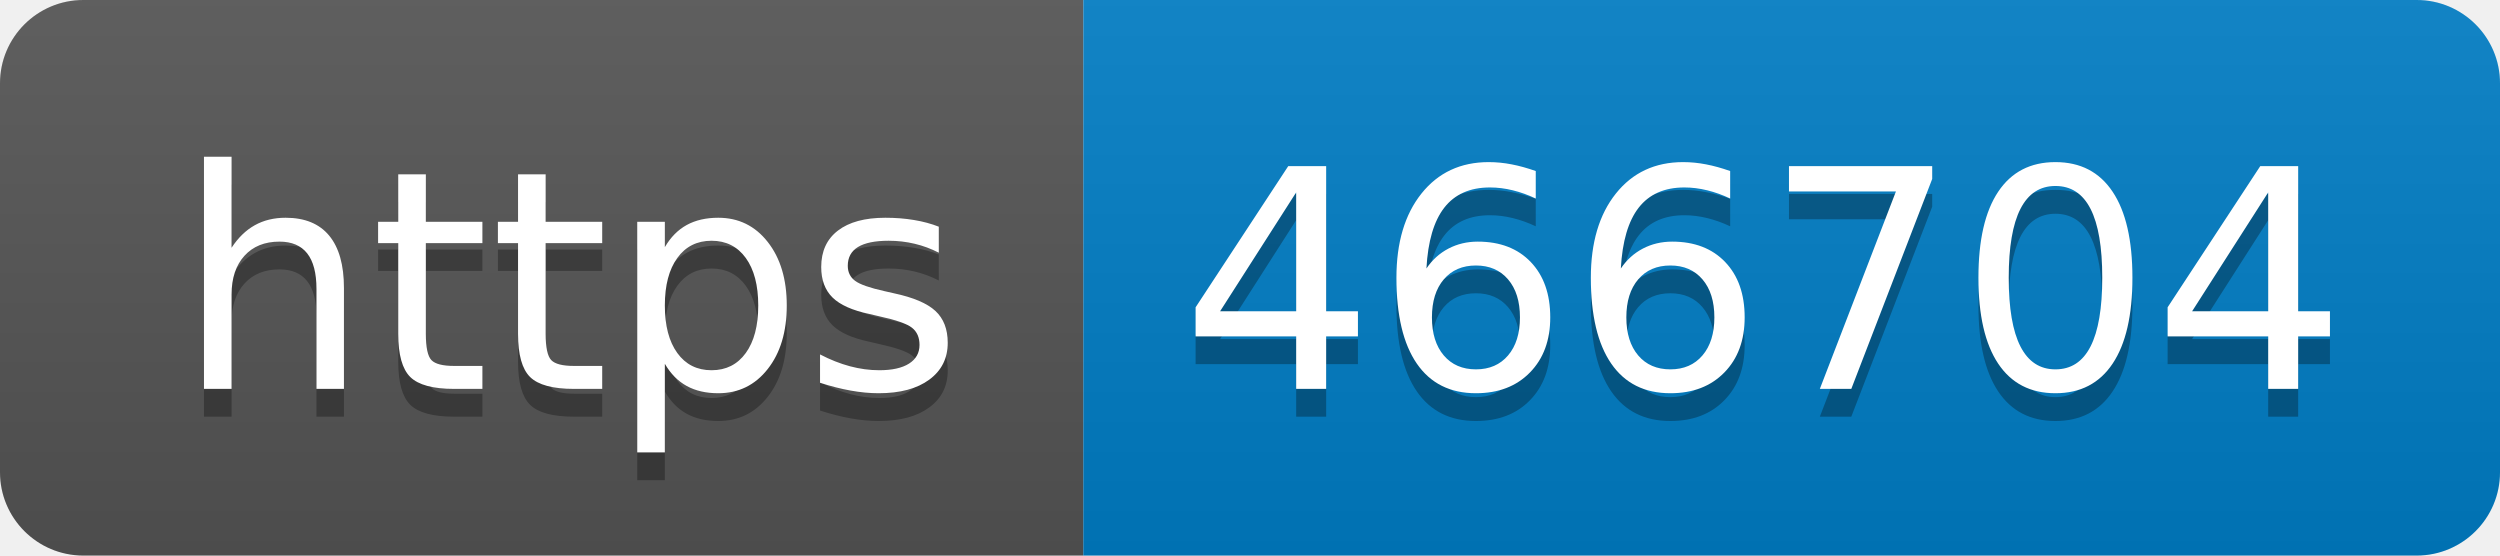
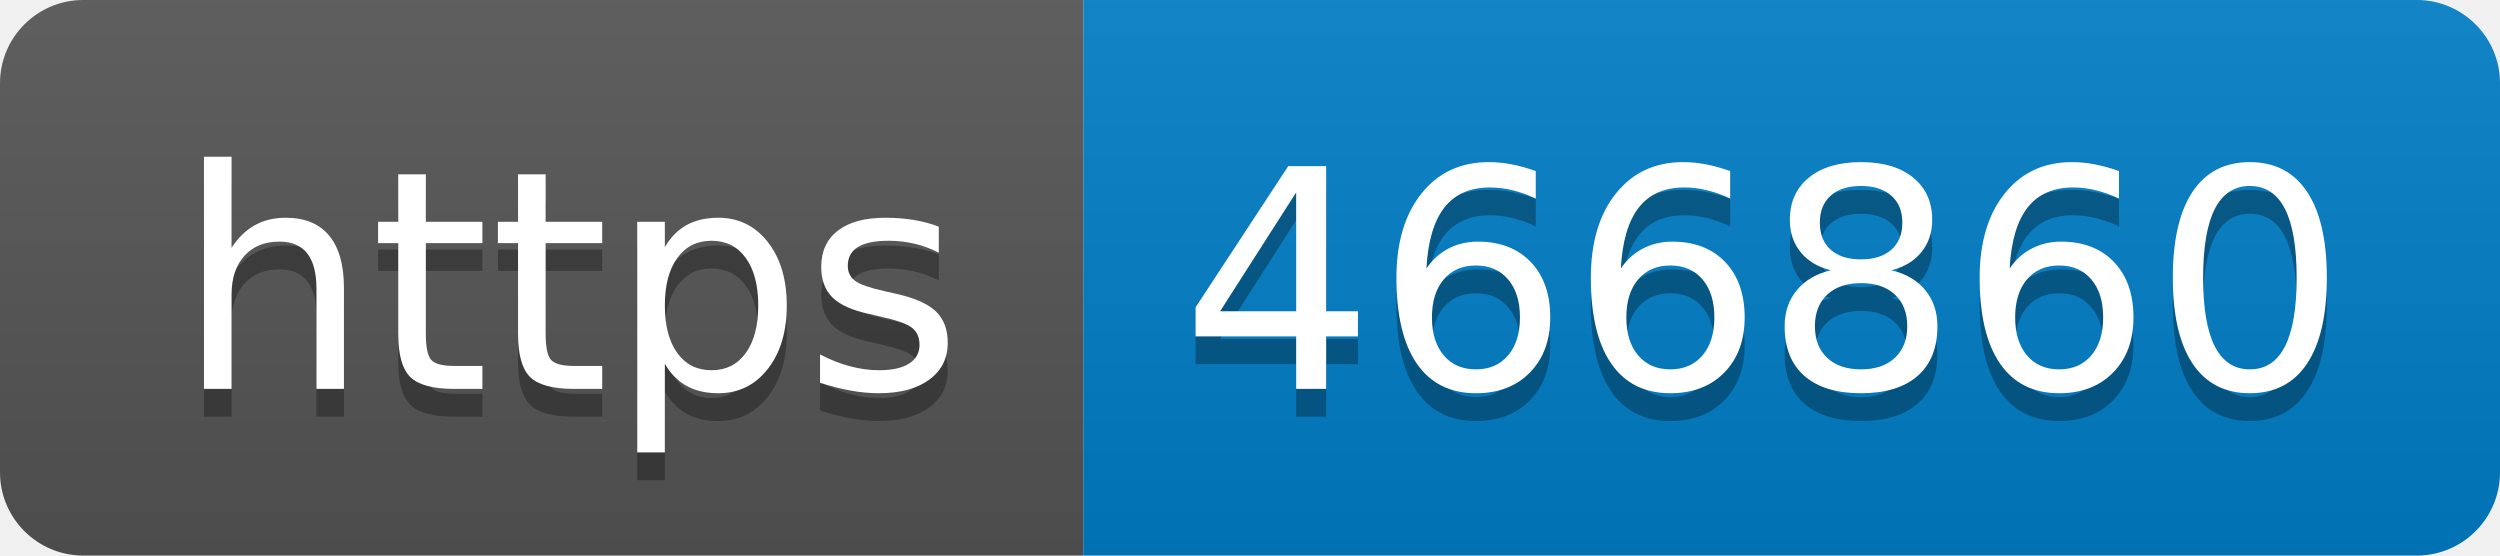
- <svg xmlns="http://www.w3.org/2000/svg" width="90" height="20" role="img" aria-label="https: 466704">
+ <svg xmlns="http://www.w3.org/2000/svg" width="90" height="20" role="img" aria-label="https: 466860">
  <linearGradient id="s" x2="0" y2="100%">
    <stop offset="0" stop-color="#bbb" stop-opacity=".1" />
    <stop offset="1" stop-opacity=".1" />
  </linearGradient>
  <clipPath id="r">
    <rect width="90" height="20" rx="3" fill="#fff" />
  </clipPath>
  <g clip-path="url(#r)">
    <rect width="39" height="20" fill="#555" />
    <rect x="39" width="51" height="20" fill="#007ec6" />
    <rect width="90" height="20" fill="url(#s)" />
  </g>
  <g fill="#fff" text-anchor="middle" font-family="Verdana,Geneva,DejaVu Sans,sans-serif" text-rendering="geometricPrecision" font-size="110">
    <text aria-hidden="true" x="205" y="150" fill="#010101" fill-opacity=".3" transform="scale(.1)" textLength="290">https</text>
    <text x="205" y="140" transform="scale(.1)" fill="#fff" textLength="290">https</text>
-     <text aria-hidden="true" x="635" y="150" fill="#010101" fill-opacity=".3" transform="scale(.1)" textLength="410">466704</text>
-     <text x="635" y="140" transform="scale(.1)" fill="#fff" textLength="410">466704</text>
+     <text aria-hidden="true" x="635" y="150" fill="#010101" fill-opacity=".3" transform="scale(.1)" textLength="410">466860</text>
+     <text x="635" y="140" transform="scale(.1)" fill="#fff" textLength="410">466860</text>
  </g>
</svg>
